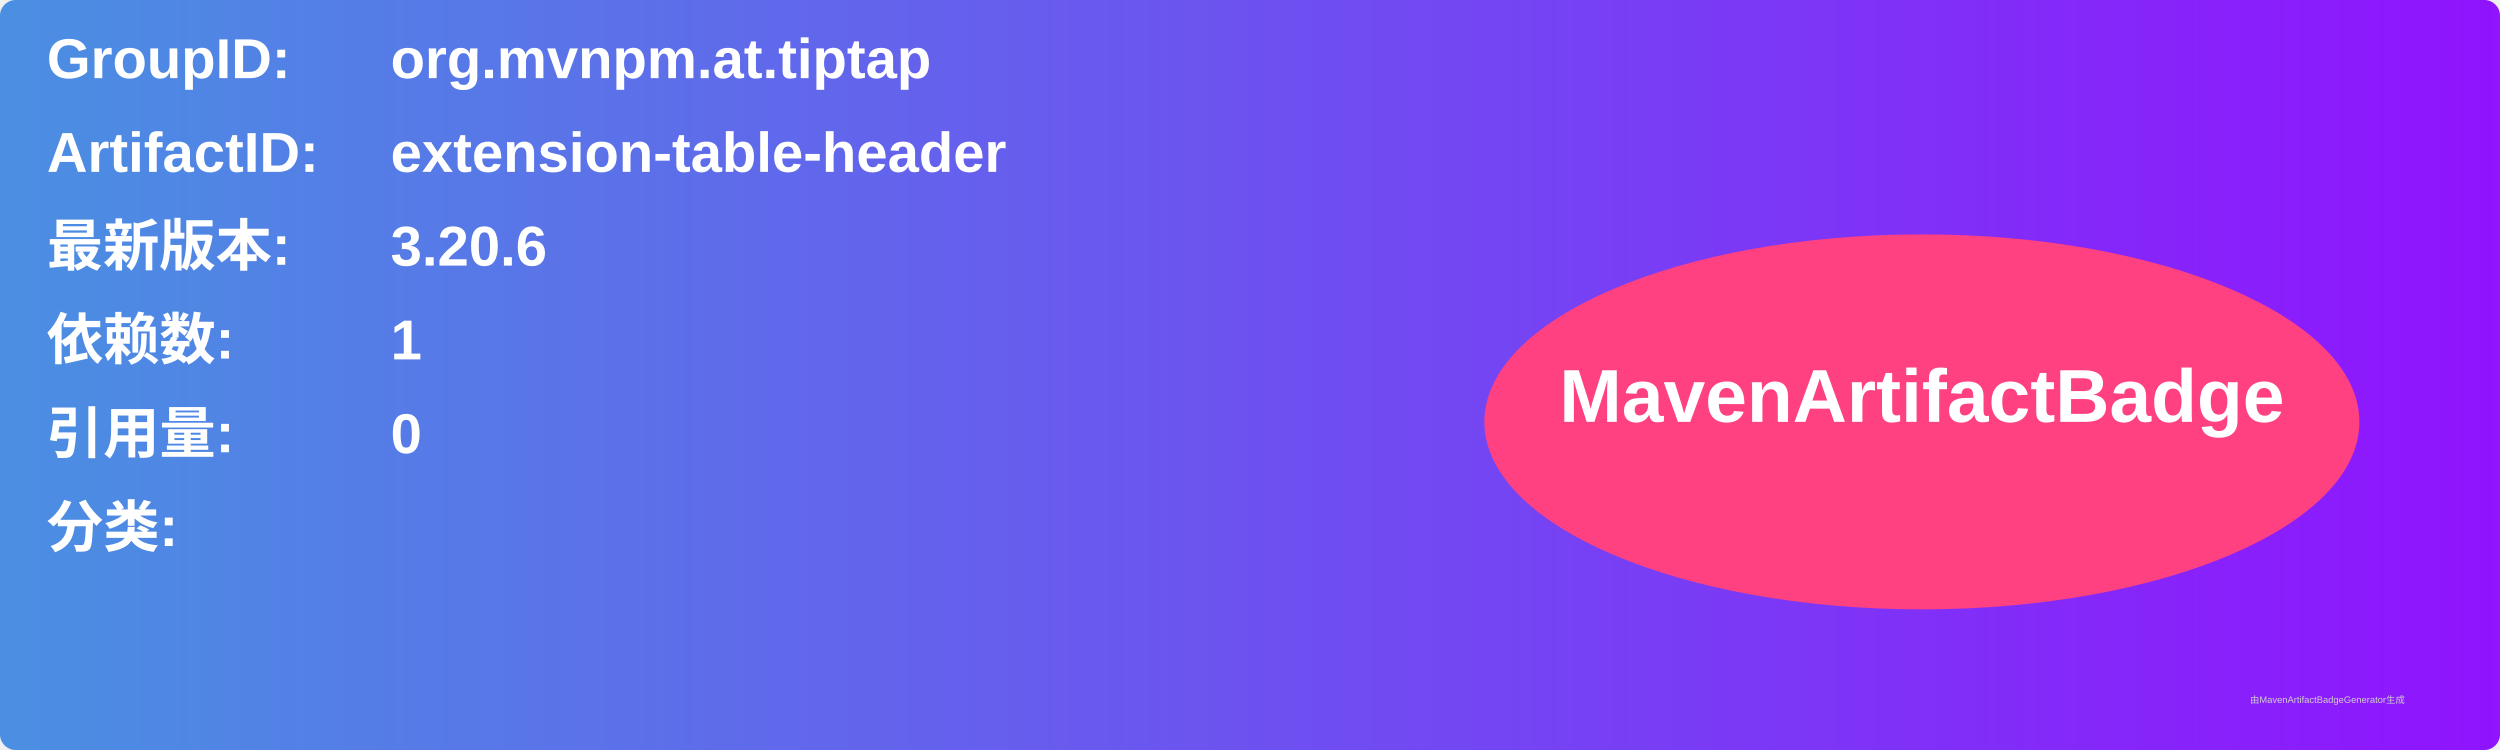
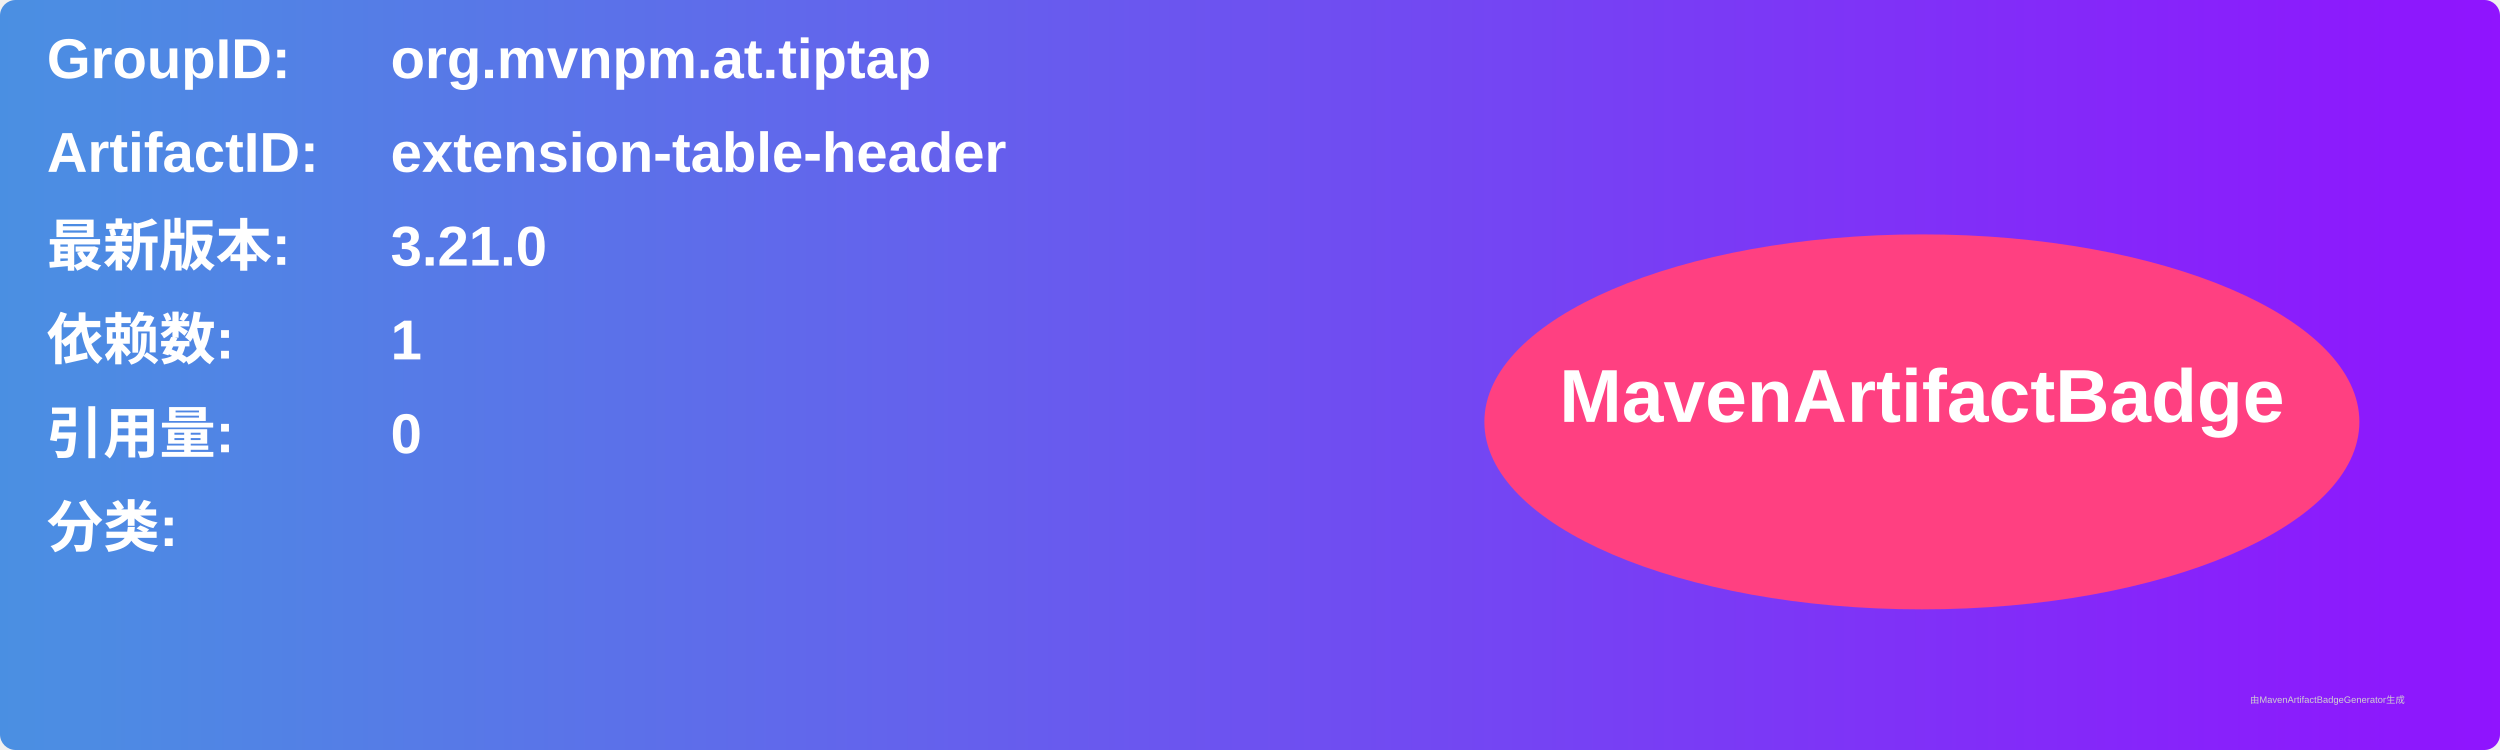
<svg xmlns="http://www.w3.org/2000/svg" width="800" height="240" viewBox="0 0 800 240">
  <linearGradient id="grad" x1="0%" y1="0%" x2="100%" y2="0%">
    <stop offset="0%" stop-color="#4a90e2" />
    <stop offset="100%" stop-color="#9013fe" />
  </linearGradient>
  <rect width="100%" height="100%" rx="5" ry="5" fill="url(#grad)" />
  <g transform="translate(15, 15)">
    <text x="0" y="10" font-family="Arial" font-size="18" fill="white" font-weight="bold" width="260">GroupID:</text>
    <text x="110" y="10" font-family="Arial" font-size="18" fill="white" font-weight="bold" width="460">org.mvnpm.at.tiptap</text>
    <text x="0" y="40" font-family="Arial" font-size="18" fill="white" font-weight="bold" width="260">ArtifactID:</text>
    <text x="110" y="40" font-family="Arial" font-size="18" fill="white" font-weight="bold" width="460">extension-table-header</text>
    <text x="0" y="70" font-family="Arial" font-size="18" fill="white" font-weight="bold">最新版本:</text>
    <text x="110" y="70" font-family="Arial" font-size="18" fill="white" font-weight="bold">
-       <tspan font-weight="bold">3.20.6</tspan>
+       <tspan font-weight="bold">3.21.0</tspan>
    </text>
    <text x="0" y="100" font-family="Arial" font-size="18" fill="white" font-weight="bold">依赖数: </text>
    <text x="110" y="100" font-family="Arial" font-size="18" fill="white">
      <tspan font-weight="bold">1</tspan>
    </text>
    <text x="0" y="130" font-family="Arial" font-size="18" fill="white" font-weight="bold">引用量: </text>
    <text x="110" y="130" font-family="Arial" font-size="18" fill="white">
      <tspan font-weight="bold">0</tspan>
    </text>
    <text x="0" y="160" font-family="Arial" font-size="18" fill="white" font-weight="bold">分类:</text>
    <text x="10" y="190" font-family="Arial" font-size="10" fill="white">
      <tspan font-weight="bold" />
    </text>
    <ellipse cx="600" cy="120" rx="140" ry="60" fill="#ff4081" />
    <text x="600" y="120" text-anchor="middle" font-family="Arial" font-size="24" fill="white" font-weight="bold">MavenArtifactBadge</text>
  </g>
  <text x="720" y="225" font-family="Arial" font-size="3" fill="#d0d0d0">由MavenArtifactBadgeGenerator生成</text>
</svg>
